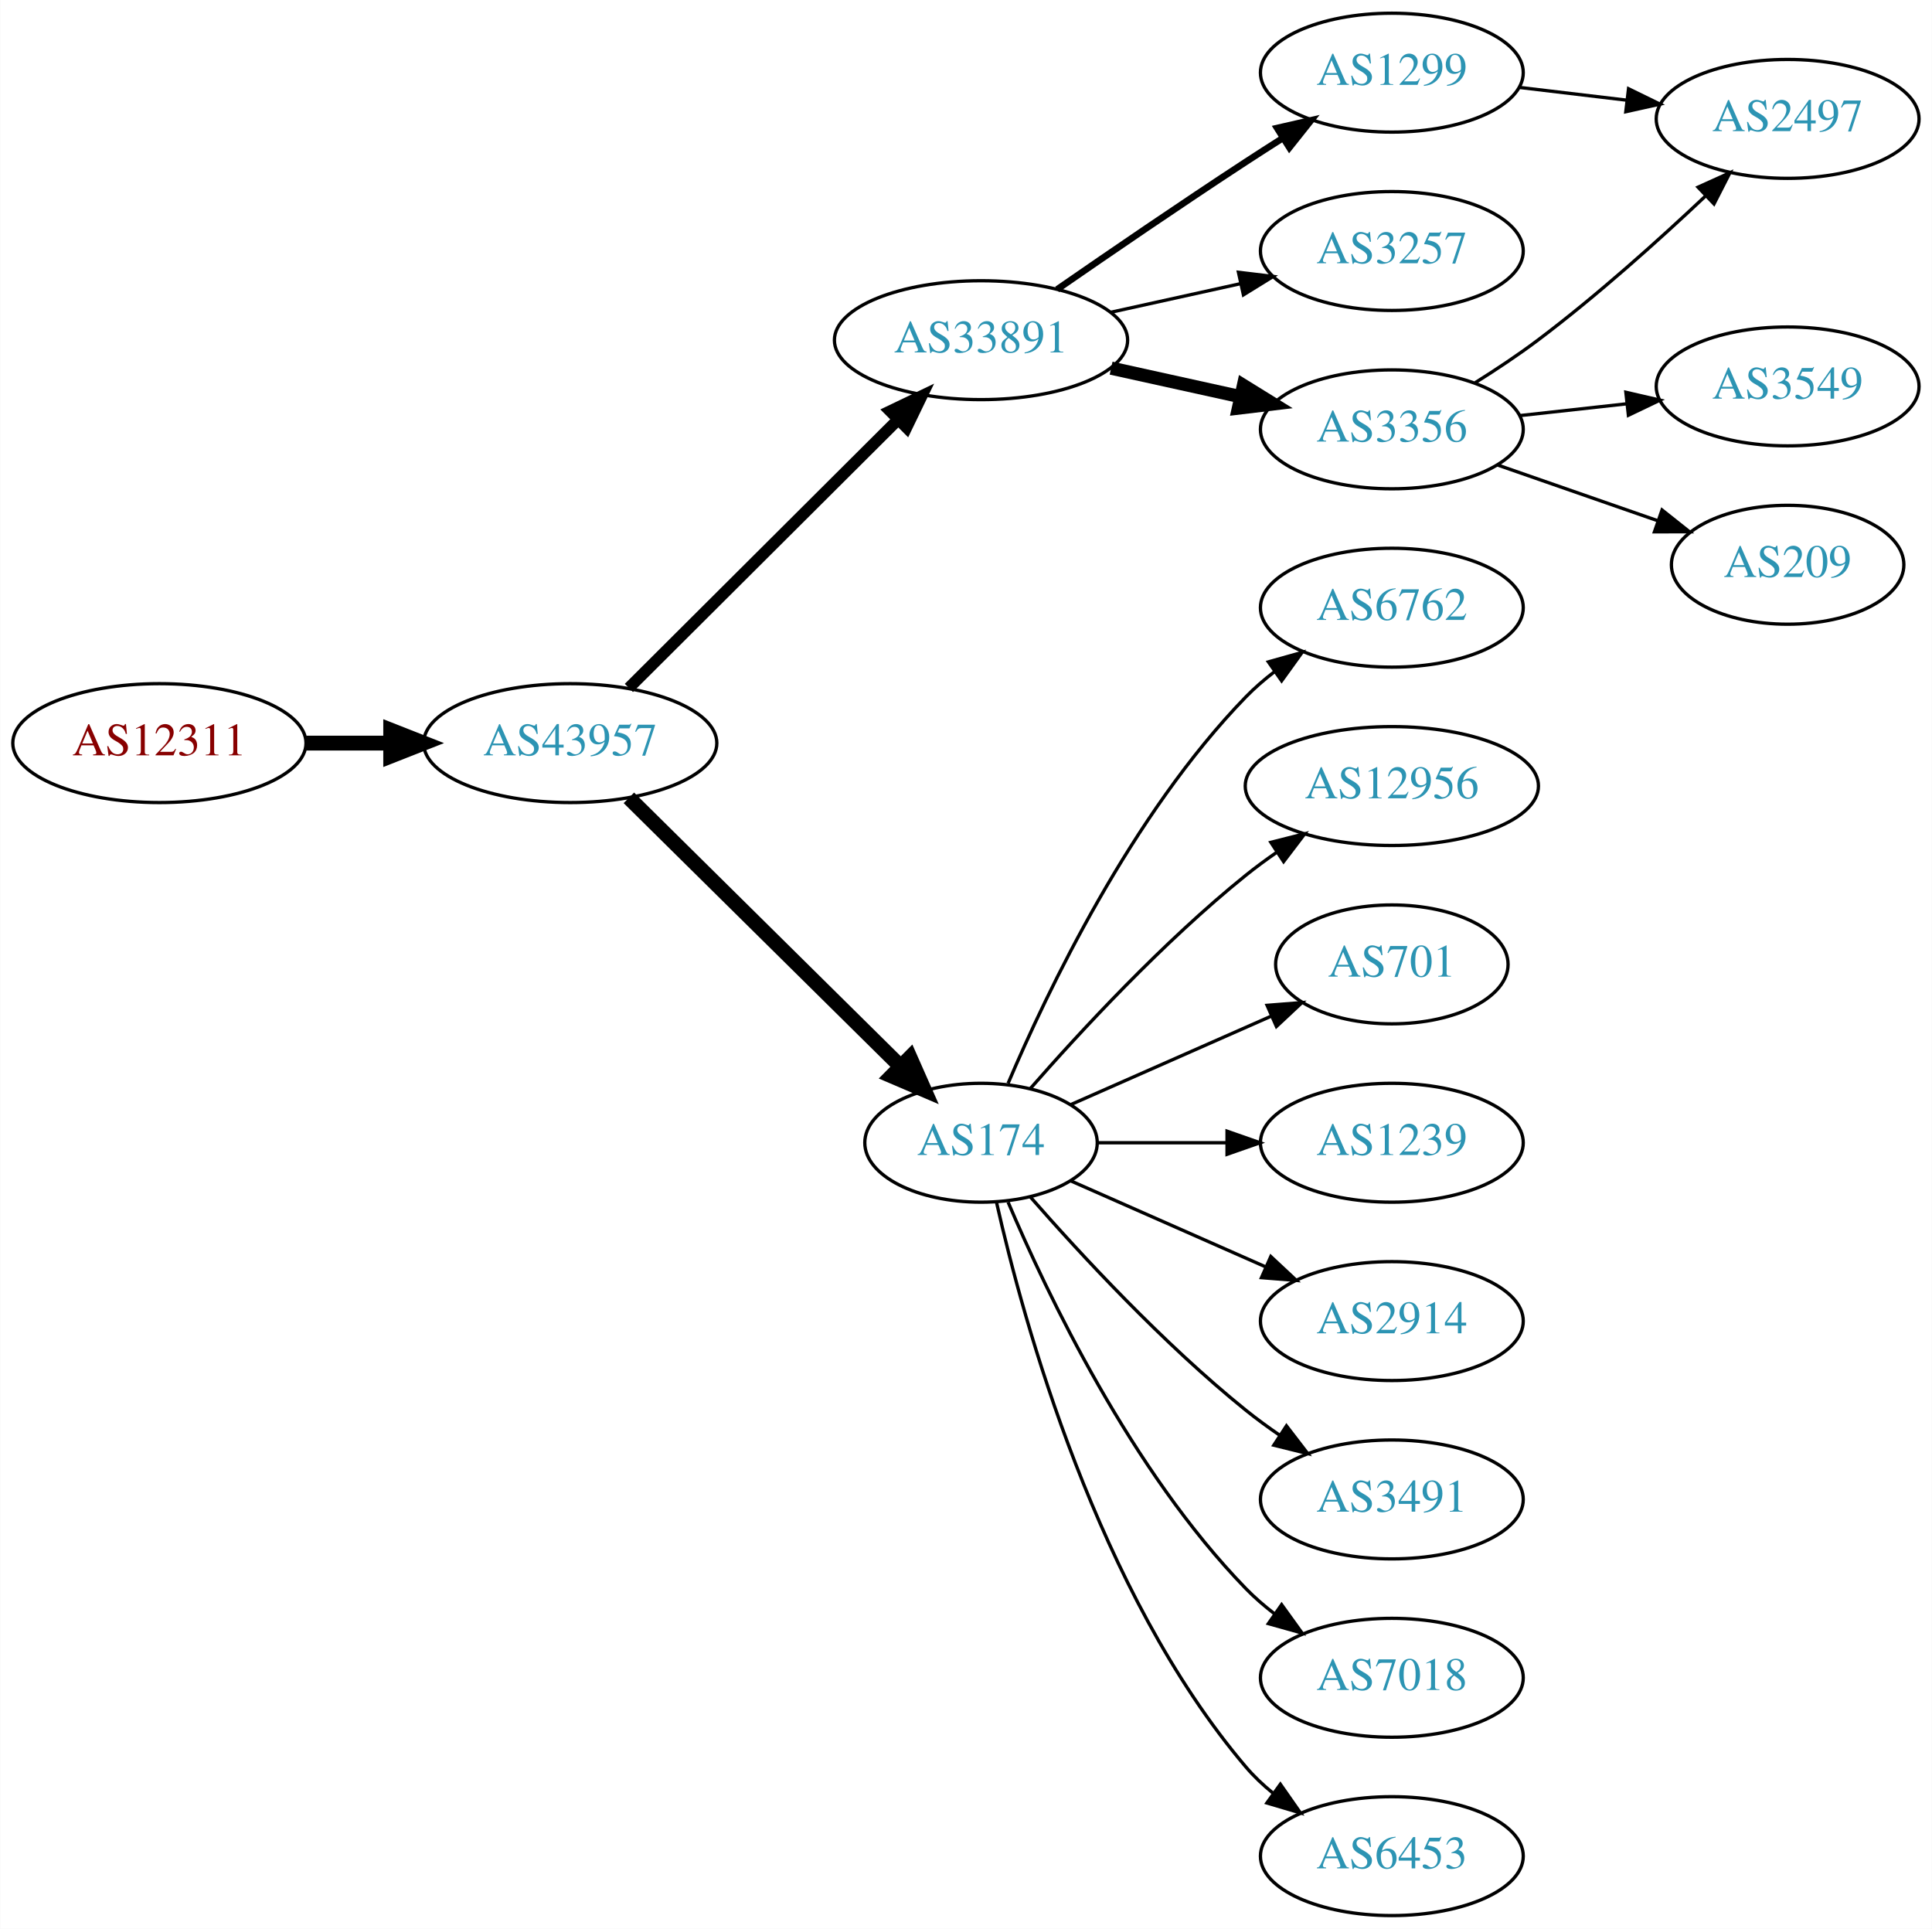
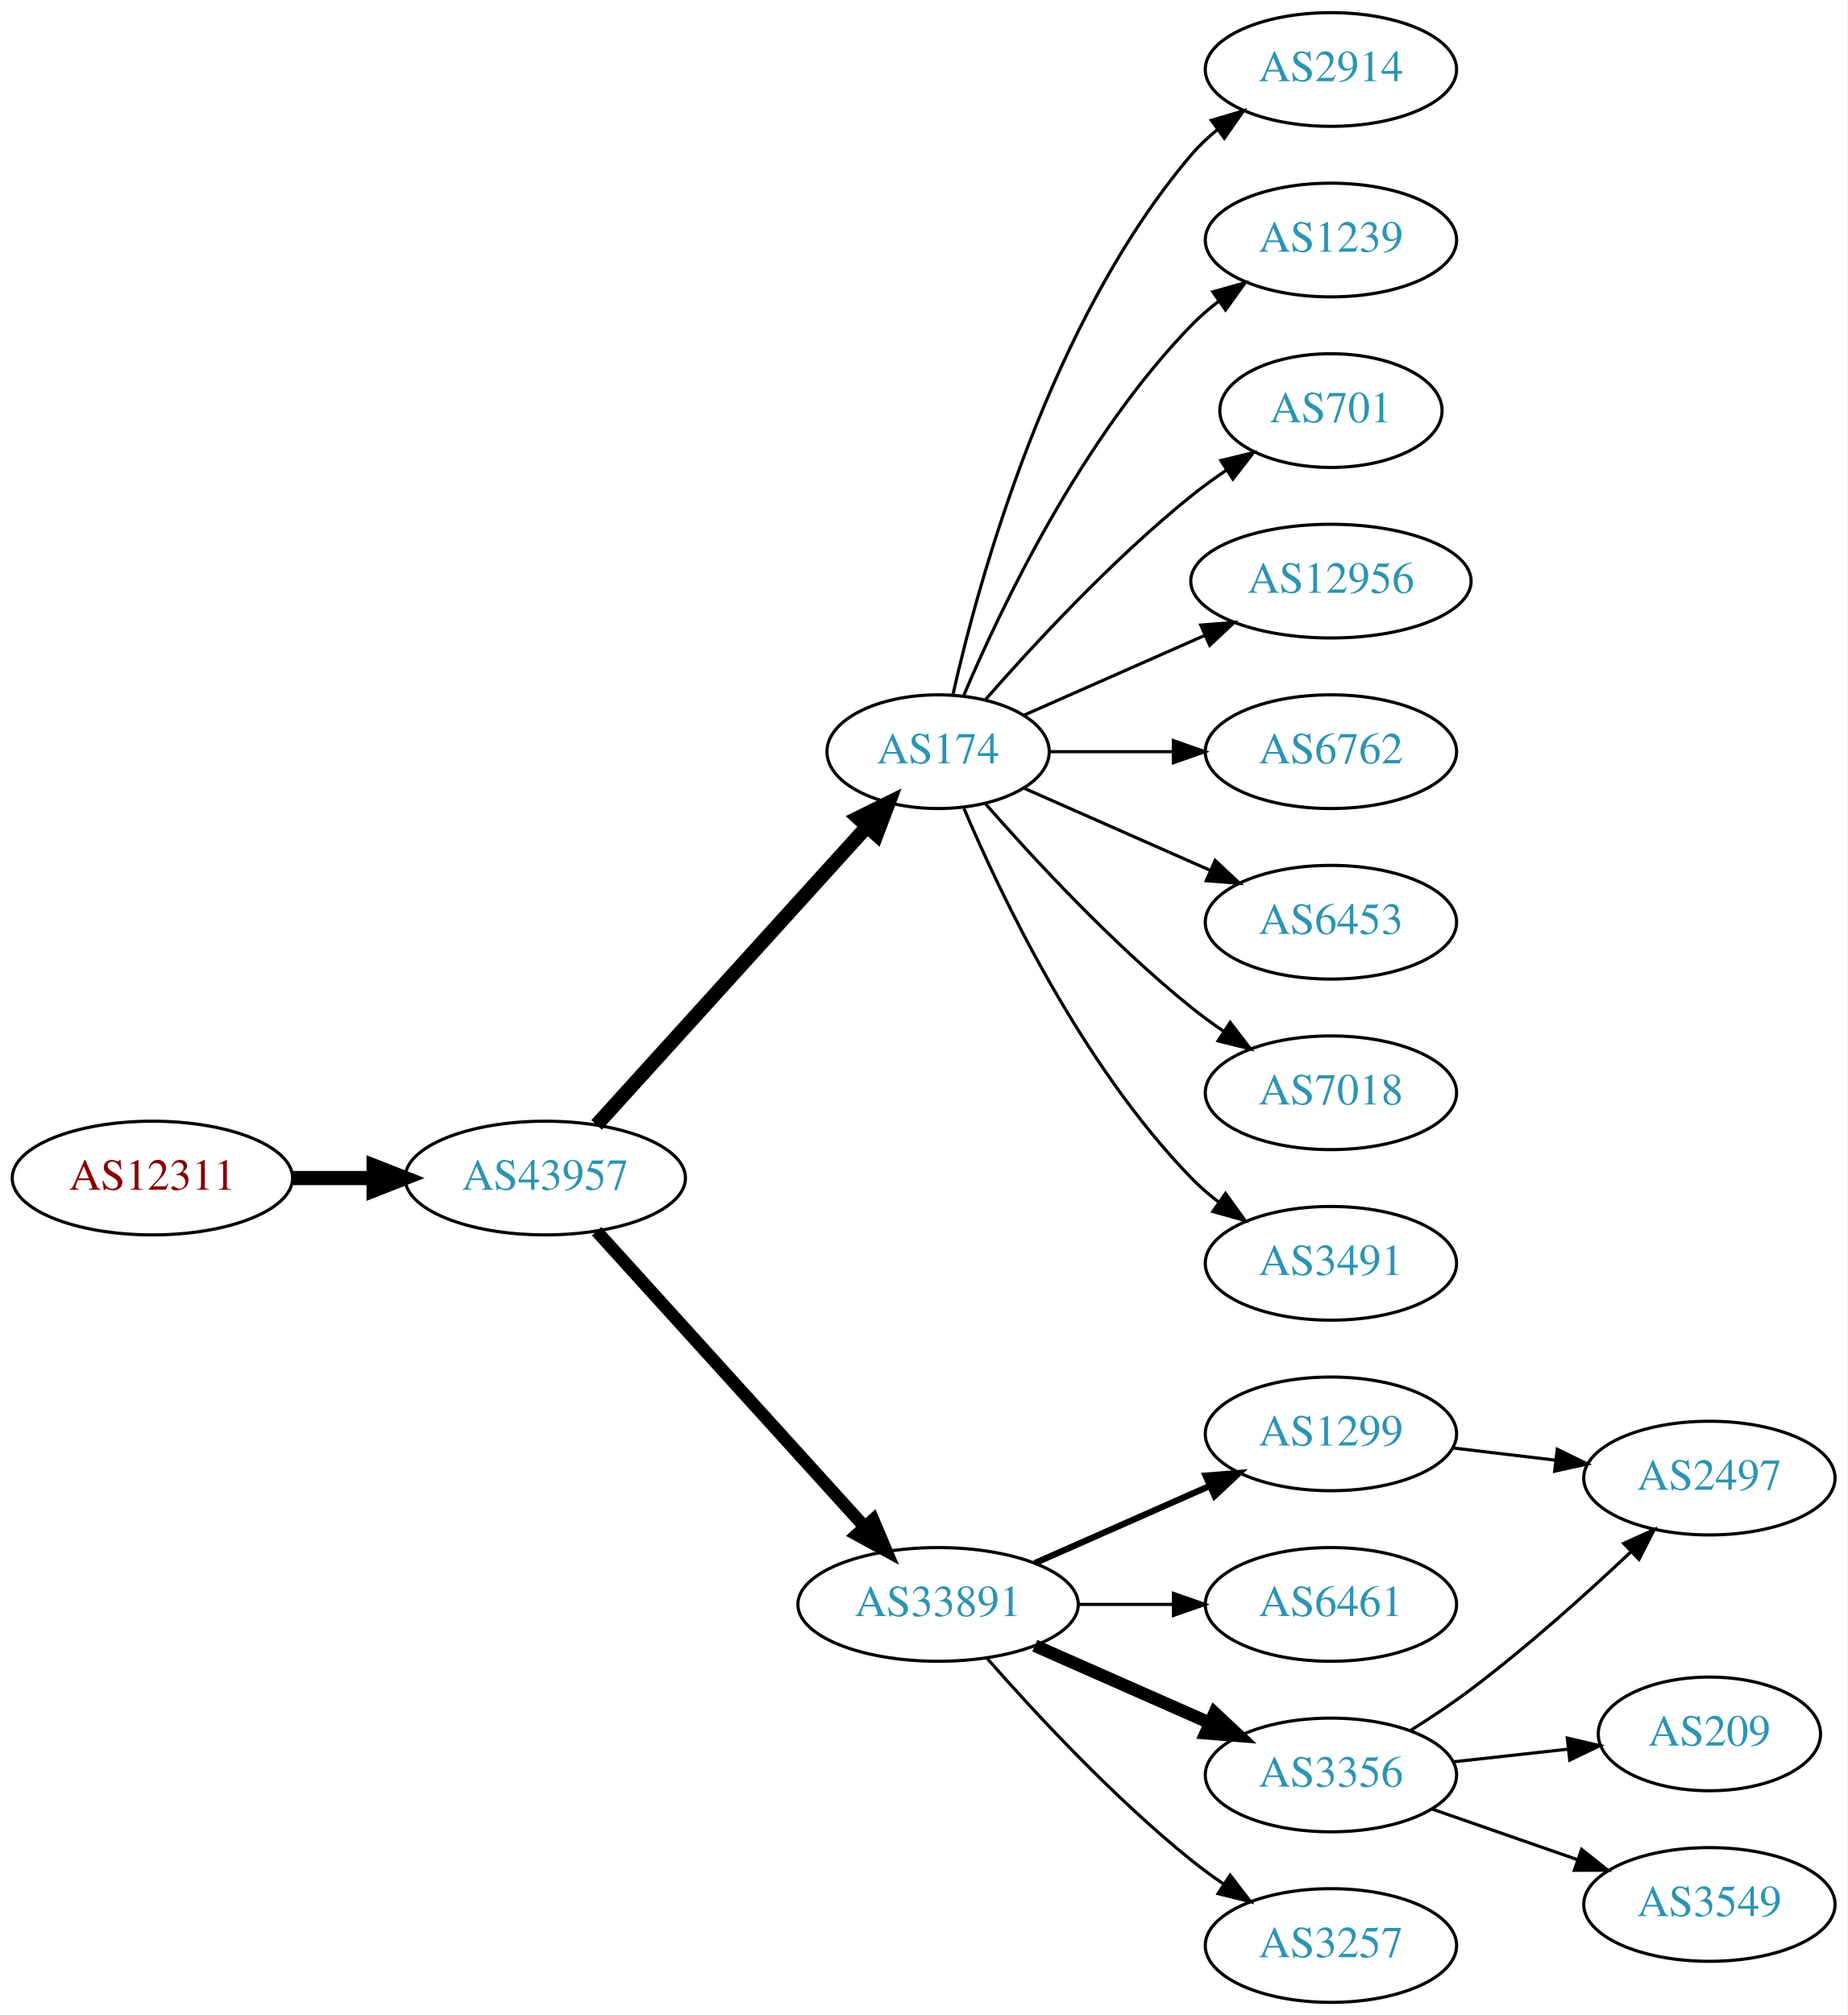
- <svg xmlns="http://www.w3.org/2000/svg" xmlns:xlink="http://www.w3.org/1999/xlink" width="585pt" height="584pt" viewBox="0.00 0.00 584.86 584.00">
-   <g id="graph0" class="graph" transform="scale(1 1) rotate(0) translate(4 580)">
-     <polygon fill="white" stroke="none" points="-4,4 -4,-580 580.862,-580 580.862,4 -4,4" />
+ <svg xmlns="http://www.w3.org/2000/svg" xmlns:xlink="http://www.w3.org/1999/xlink" width="585pt" height="638pt" viewBox="0.00 0.00 584.86 638.00">
+   <g id="graph0" class="graph" transform="scale(1 1) rotate(0) translate(4 634)">
+     <polygon fill="white" stroke="none" points="-4,4 -4,-634 580.862,-634 580.862,4 -4,4" />
    <g id="node1" class="node">
      <g id="a_node1">
        <a xlink:href="/asn/12311" xlink:title="AS12311 ~ IAEA [AT]">
-           <ellipse fill="#ffffff" stroke="black" cx="44.196" cy="-355" rx="44.393" ry="18" />
-           <text text-anchor="middle" x="44.196" y="-351.3" font-family="Times,serif" font-size="14.00" fill="#880000">AS12311</text>
+           <ellipse fill="#ffffff" stroke="black" cx="44.196" cy="-261" rx="44.393" ry="18" />
+           <text text-anchor="middle" x="44.196" y="-257.3" font-family="Times,serif" font-size="14.00" fill="#880000">AS12311</text>
        </a>
      </g>
    </g>
    <g id="node2" class="node">
      <g id="a_node2">
        <a xlink:href="/asn/43957" xlink:title="AS43957 ~ WNT Telecommunication GmbH [AT]">
-           <ellipse fill="#ffffff" stroke="black" cx="168.588" cy="-355" rx="44.393" ry="18" />
-           <text text-anchor="middle" x="168.588" y="-351.3" font-family="Times,serif" font-size="14.00" fill="#2c94b3">AS43957</text>
+           <ellipse fill="#ffffff" stroke="black" cx="168.588" cy="-261" rx="44.393" ry="18" />
+           <text text-anchor="middle" x="168.588" y="-257.3" font-family="Times,serif" font-size="14.00" fill="#2c94b3">AS43957</text>
        </a>
      </g>
    </g>
    <g id="edge1" class="edge">
-       <path fill="none" stroke="black" stroke-width="4.5" d="M88.692,-355C96.898,-355 105.569,-355 114.041,-355" />
-       <polygon fill="black" stroke="black" stroke-width="4.5" points="114.233,-358.938 124.233,-355 114.233,-351.063 114.233,-358.938" />
+       <path fill="none" stroke="black" stroke-width="4.5" d="M88.692,-261C96.898,-261 105.569,-261 114.041,-261" />
+       <polygon fill="black" stroke="black" stroke-width="4.5" points="114.233,-264.938 124.233,-261 114.233,-257.063 114.233,-264.938" />
    </g>
    <g id="node3" class="node">
      <g id="a_node3">
-         <a xlink:href="/asn/33891" xlink:title="AS33891 ~ CORE-BACKBONE GMBH GLOBAL NETWORK [DE]">
-           <ellipse fill="#ffffff" stroke="black" cx="292.98" cy="-477" rx="44.393" ry="18" />
-           <text text-anchor="middle" x="292.98" y="-473.3" font-family="Times,serif" font-size="14.00" fill="#2c94b3">AS33891</text>
+         <a xlink:href="/asn/174" xlink:title="AS174 ~ Cogent Communications [US]">
+           <ellipse fill="#ffffff" stroke="black" cx="292.98" cy="-396" rx="35.194" ry="18" />
+           <text text-anchor="middle" x="292.98" y="-392.3" font-family="Times,serif" font-size="14.00" fill="#2c94b3">AS174</text>
        </a>
      </g>
    </g>
    <g id="edge2" class="edge">
-       <path fill="none" stroke="black" stroke-width="3.5" d="M186.35,-371.708C207.381,-392.671 243.602,-428.777 267.675,-452.772" />
-       <polygon fill="black" stroke="black" stroke-width="3.5" points="265.475,-455.522 275.029,-460.103 270.417,-450.564 265.475,-455.522" />
+       <path fill="none" stroke="black" stroke-width="4.5" d="M184.842,-277.825C206.422,-301.628 245.963,-345.242 270.503,-372.31" />
+       <polygon fill="black" stroke="black" stroke-width="4.5" points="267.666,-375.043 277.3,-379.807 273.5,-369.754 267.666,-375.043" />
    </g>
    <g id="node4" class="node">
      <g id="a_node4">
-         <a xlink:href="/asn/174" xlink:title="AS174 ~ Cogent Communications [US]">
-           <ellipse fill="#ffffff" stroke="black" cx="292.98" cy="-234" rx="35.194" ry="18" />
-           <text text-anchor="middle" x="292.98" y="-230.3" font-family="Times,serif" font-size="14.00" fill="#2c94b3">AS174</text>
+         <a xlink:href="/asn/33891" xlink:title="AS33891 ~ CORE-BACKBONE GMBH GLOBAL NETWORK [DE]">
+           <ellipse fill="#ffffff" stroke="black" cx="292.98" cy="-126" rx="44.393" ry="18" />
+           <text text-anchor="middle" x="292.98" y="-122.3" font-family="Times,serif" font-size="14.00" fill="#2c94b3">AS33891</text>
        </a>
      </g>
    </g>
    <g id="edge3" class="edge">
-       <path fill="none" stroke="black" stroke-width="4.5" d="M186.35,-338.429C207.617,-317.404 244.418,-281.021 268.481,-257.232" />
-       <polygon fill="black" stroke="black" stroke-width="4.5" points="271.467,-259.817 275.811,-249.986 265.931,-254.216 271.467,-259.817" />
+       <path fill="none" stroke="black" stroke-width="4" d="M184.842,-244.175C206.188,-220.63 245.11,-177.698 269.702,-150.574" />
+       <polygon fill="black" stroke="black" stroke-width="4" points="272.411,-152.796 276.535,-143.037 267.225,-148.095 272.411,-152.796" />
    </g>
    <g id="node5" class="node">
      <g id="a_node5">
-         <a xlink:href="/asn/1299" xlink:title="AS1299 ~ Telia Carrier [EU]">
-           <ellipse fill="#ffffff" stroke="black" cx="417.373" cy="-558" rx="39.794" ry="18" />
-           <text text-anchor="middle" x="417.373" y="-554.3" font-family="Times,serif" font-size="14.00" fill="#2c94b3">AS1299</text>
+         <a xlink:href="/asn/2914" xlink:title="AS2914 ~ NTT America, Inc. [US]">
+           <ellipse fill="#ffffff" stroke="black" cx="417.373" cy="-612" rx="39.794" ry="18" />
+           <text text-anchor="middle" x="417.373" y="-608.3" font-family="Times,serif" font-size="14.00" fill="#2c94b3">AS2914</text>
        </a>
      </g>
    </g>
    <g id="edge4" class="edge">
-       <path fill="none" stroke="black" stroke-width="2" d="M316.011,-492.367C331.813,-503.305 353.67,-518.261 373.176,-531 376.758,-533.339 380.529,-535.759 384.289,-538.144" />
-       <polygon fill="black" stroke="black" stroke-width="2" points="382.623,-541.231 392.95,-543.596 386.352,-535.307 382.623,-541.231" />
+       <path fill="none" stroke="black" d="M297.674,-414.075C305.814,-450.148 328.247,-532.14 373.176,-585 375.611,-587.864 378.427,-590.521 381.432,-592.961" />
+       <polygon fill="black" stroke="black" points="379.531,-595.905 389.692,-598.906 383.62,-590.224 379.531,-595.905" />
    </g>
    <g id="node6" class="node">
      <g id="a_node6">
-         <a xlink:href="/asn/3257" xlink:title="AS3257 ~ GTT [DE]">
-           <ellipse fill="#ffffff" stroke="black" cx="417.373" cy="-504" rx="39.794" ry="18" />
-           <text text-anchor="middle" x="417.373" y="-500.3" font-family="Times,serif" font-size="14.00" fill="#2c94b3">AS3257</text>
+         <a xlink:href="/asn/1239" xlink:title="AS1239 ~ Sprint [US]">
+           <ellipse fill="#ffffff" stroke="black" cx="417.373" cy="-558" rx="39.794" ry="18" />
+           <text text-anchor="middle" x="417.373" y="-554.3" font-family="Times,serif" font-size="14.00" fill="#2c94b3">AS1239</text>
        </a>
      </g>
    </g>
    <g id="edge5" class="edge">
-       <path fill="none" stroke="black" d="M332.37,-485.469C344.761,-488.202 358.608,-491.257 371.429,-494.085" />
-       <polygon fill="black" stroke="black" points="370.924,-497.558 381.443,-496.295 372.432,-490.722 370.924,-497.558" />
+       <path fill="none" stroke="black" d="M301.171,-413.975C312.938,-441.682 338.512,-495.348 373.176,-531 375.797,-533.695 378.737,-536.239 381.82,-538.608" />
+       <polygon fill="black" stroke="black" points="379.986,-541.597 390.189,-544.455 383.995,-535.859 379.986,-541.597" />
    </g>
    <g id="node7" class="node">
      <g id="a_node7">
-         <a xlink:href="/asn/3356" xlink:title="AS3356 ~ Level 3 Parent, LLC [US]">
-           <ellipse fill="#ffffff" stroke="black" cx="417.373" cy="-450" rx="39.794" ry="18" />
-           <text text-anchor="middle" x="417.373" y="-446.3" font-family="Times,serif" font-size="14.00" fill="#2c94b3">AS3356</text>
+         <a xlink:href="/asn/701" xlink:title="AS701 ~ UUNET [US]">
+           <ellipse fill="#ffffff" stroke="black" cx="417.373" cy="-504" rx="35.194" ry="18" />
+           <text text-anchor="middle" x="417.373" y="-500.3" font-family="Times,serif" font-size="14.00" fill="#2c94b3">AS701</text>
        </a>
      </g>
    </g>
    <g id="edge6" class="edge">
-       <path fill="none" stroke="black" stroke-width="4" d="M332.37,-468.531C344.761,-465.798 358.608,-462.743 371.429,-459.915" />
-       <polygon fill="black" stroke="black" stroke-width="4" points="372.432,-463.278 381.443,-457.705 370.924,-456.442 372.432,-463.278" />
+       <path fill="none" stroke="black" d="M307.854,-412.345C322.924,-429.559 348.202,-456.901 373.176,-477 376.682,-479.821 380.5,-482.587 384.368,-485.208" />
+       <polygon fill="black" stroke="black" points="382.518,-488.18 392.813,-490.682 386.325,-482.306 382.518,-488.18" />
+     </g>
+     <g id="node8" class="node">
+       <g id="a_node8">
+         <a xlink:href="/asn/12956" xlink:title="AS12956 ~ TELXIUS [ES]">
+           <ellipse fill="#ffffff" stroke="black" cx="417.373" cy="-450" rx="44.393" ry="18" />
+           <text text-anchor="middle" x="417.373" y="-446.3" font-family="Times,serif" font-size="14.00" fill="#2c94b3">AS12956</text>
+         </a>
+       </g>
+     </g>
+     <g id="edge7" class="edge">
+       <path fill="none" stroke="black" d="M320.237,-407.584C336.941,-414.954 358.869,-424.629 377.564,-432.877" />
+       <polygon fill="black" stroke="black" points="376.16,-436.083 386.722,-436.918 378.985,-429.679 376.16,-436.083" />
    </g>
    <g id="node9" class="node">
      <g id="a_node9">
        <a xlink:href="/asn/6762" xlink:title="AS6762 ~ TELECOM ITALIA SPARKLE S.p.A. [IT]">
          <ellipse fill="#ffffff" stroke="black" cx="417.373" cy="-396" rx="39.794" ry="18" />
          <text text-anchor="middle" x="417.373" y="-392.3" font-family="Times,serif" font-size="14.00" fill="#2c94b3">AS6762</text>
        </a>
      </g>
    </g>
    <g id="edge8" class="edge">
-       <path fill="none" stroke="black" d="M301.171,-251.975C312.938,-279.682 338.512,-333.348 373.176,-369 375.797,-371.695 378.737,-374.239 381.82,-376.608" />
-       <polygon fill="black" stroke="black" points="379.986,-379.597 390.189,-382.455 383.995,-373.859 379.986,-379.597" />
+       <path fill="none" stroke="black" d="M328.399,-396C340.45,-396 354.226,-396 367.244,-396" />
+       <polygon fill="black" stroke="black" points="367.474,-399.5 377.473,-396 367.473,-392.5 367.474,-399.5" />
    </g>
    <g id="node10" class="node">
      <g id="a_node10">
-         <a xlink:href="/asn/12956" xlink:title="AS12956 ~ TELXIUS [ES]">
-           <ellipse fill="#ffffff" stroke="black" cx="417.373" cy="-342" rx="44.393" ry="18" />
-           <text text-anchor="middle" x="417.373" y="-338.3" font-family="Times,serif" font-size="14.00" fill="#2c94b3">AS12956</text>
+         <a xlink:href="/asn/6453" xlink:title="AS6453 ~ TATA COMMUNICATIONS (AMERICA) INC [US]">
+           <ellipse fill="#ffffff" stroke="black" cx="417.373" cy="-342" rx="39.794" ry="18" />
+           <text text-anchor="middle" x="417.373" y="-338.3" font-family="Times,serif" font-size="14.00" fill="#2c94b3">AS6453</text>
        </a>
      </g>
    </g>
    <g id="edge9" class="edge">
-       <path fill="none" stroke="black" d="M307.854,-250.345C322.924,-267.559 348.202,-294.901 373.176,-315 376.105,-317.357 379.251,-319.675 382.463,-321.902" />
-       <polygon fill="black" stroke="black" points="380.738,-324.958 391.011,-327.552 384.598,-319.118 380.738,-324.958" />
+       <path fill="none" stroke="black" d="M320.237,-384.416C337.422,-376.833 360.135,-366.812 379.17,-358.414" />
+       <polygon fill="black" stroke="black" points="380.721,-361.555 388.458,-354.316 377.896,-355.151 380.721,-361.555" />
    </g>
    <g id="node11" class="node">
      <g id="a_node11">
-         <a xlink:href="/asn/701" xlink:title="AS701 ~ UUNET [US]">
-           <ellipse fill="#ffffff" stroke="black" cx="417.373" cy="-288" rx="35.194" ry="18" />
-           <text text-anchor="middle" x="417.373" y="-284.3" font-family="Times,serif" font-size="14.00" fill="#2c94b3">AS701</text>
+         <a xlink:href="/asn/7018" xlink:title="AS7018 ~ AT&amp;T Services, Inc. [US]">
+           <ellipse fill="#ffffff" stroke="black" cx="417.373" cy="-288" rx="39.794" ry="18" />
+           <text text-anchor="middle" x="417.373" y="-284.3" font-family="Times,serif" font-size="14.00" fill="#2c94b3">AS7018</text>
        </a>
      </g>
    </g>
    <g id="edge10" class="edge">
-       <path fill="none" stroke="black" d="M320.237,-245.584C337.902,-253.379 361.41,-263.75 380.758,-272.287" />
-       <polygon fill="black" stroke="black" points="379.598,-275.6 390.16,-276.435 382.424,-269.196 379.598,-275.6" />
+       <path fill="none" stroke="black" d="M307.854,-379.655C322.924,-362.441 348.202,-335.099 373.176,-315 376.432,-312.38 379.957,-309.808 383.542,-307.354" />
+       <polygon fill="black" stroke="black" points="385.46,-310.281 391.914,-301.879 381.629,-304.423 385.46,-310.281" />
    </g>
    <g id="node12" class="node">
      <g id="a_node12">
-         <a xlink:href="/asn/1239" xlink:title="AS1239 ~ Sprint [US]">
+         <a xlink:href="/asn/3491" xlink:title="AS3491 ~ PCCW Global, Inc. [US]">
          <ellipse fill="#ffffff" stroke="black" cx="417.373" cy="-234" rx="39.794" ry="18" />
-           <text text-anchor="middle" x="417.373" y="-230.3" font-family="Times,serif" font-size="14.00" fill="#2c94b3">AS1239</text>
+           <text text-anchor="middle" x="417.373" y="-230.3" font-family="Times,serif" font-size="14.00" fill="#2c94b3">AS3491</text>
        </a>
      </g>
    </g>
    <g id="edge11" class="edge">
-       <path fill="none" stroke="black" d="M328.399,-234C340.45,-234 354.226,-234 367.244,-234" />
-       <polygon fill="black" stroke="black" points="367.474,-237.5 377.473,-234 367.473,-230.5 367.474,-237.5" />
+       <path fill="none" stroke="black" d="M301.171,-378.025C312.938,-350.318 338.512,-296.652 373.176,-261 375.797,-258.305 378.737,-255.761 381.82,-253.392" />
+       <polygon fill="black" stroke="black" points="383.995,-256.141 390.189,-247.545 379.986,-250.403 383.995,-256.141" />
    </g>
    <g id="node13" class="node">
      <g id="a_node13">
-         <a xlink:href="/asn/2914" xlink:title="AS2914 ~ NTT America, Inc. [US]">
+         <a xlink:href="/asn/1299" xlink:title="AS1299 ~ Telia Carrier [EU]">
          <ellipse fill="#ffffff" stroke="black" cx="417.373" cy="-180" rx="39.794" ry="18" />
-           <text text-anchor="middle" x="417.373" y="-176.3" font-family="Times,serif" font-size="14.00" fill="#2c94b3">AS2914</text>
+           <text text-anchor="middle" x="417.373" y="-176.3" font-family="Times,serif" font-size="14.00" fill="#2c94b3">AS1299</text>
        </a>
      </g>
    </g>
    <g id="edge12" class="edge">
-       <path fill="none" stroke="black" d="M320.237,-222.416C337.422,-214.833 360.135,-204.812 379.17,-196.414" />
-       <polygon fill="black" stroke="black" points="380.721,-199.555 388.458,-192.316 377.896,-193.151 380.721,-199.555" />
+       <path fill="none" stroke="black" stroke-width="2" d="M323.608,-139.072C340.203,-146.393 361.062,-155.597 378.795,-163.421" />
+       <polygon fill="black" stroke="black" stroke-width="2" points="377.717,-166.77 388.279,-167.605 380.543,-160.366 377.717,-166.77" />
    </g>
    <g id="node14" class="node">
      <g id="a_node14">
-         <a xlink:href="/asn/3491" xlink:title="AS3491 ~ PCCW Global, Inc. [US]">
+         <a xlink:href="/asn/6461" xlink:title="AS6461 ~ Zayo Bandwidth [US]">
          <ellipse fill="#ffffff" stroke="black" cx="417.373" cy="-126" rx="39.794" ry="18" />
-           <text text-anchor="middle" x="417.373" y="-122.3" font-family="Times,serif" font-size="14.00" fill="#2c94b3">AS3491</text>
+           <text text-anchor="middle" x="417.373" y="-122.3" font-family="Times,serif" font-size="14.00" fill="#2c94b3">AS6461</text>
        </a>
      </g>
    </g>
    <g id="edge13" class="edge">
-       <path fill="none" stroke="black" d="M307.854,-217.655C322.924,-200.441 348.202,-173.099 373.176,-153 376.432,-150.38 379.957,-147.808 383.542,-145.354" />
-       <polygon fill="black" stroke="black" points="385.46,-148.281 391.914,-139.879 381.629,-142.423 385.46,-148.281" />
+       <path fill="none" stroke="black" d="M337.476,-126C347.165,-126 357.502,-126 367.394,-126" />
+       <polygon fill="black" stroke="black" points="367.497,-129.5 377.497,-126 367.497,-122.5 367.497,-129.5" />
    </g>
    <g id="node15" class="node">
      <g id="a_node15">
-         <a xlink:href="/asn/7018" xlink:title="AS7018 ~ AT&amp;T Services, Inc. [US]">
+         <a xlink:href="/asn/3356" xlink:title="AS3356 ~ Level 3 Parent, LLC [US]">
          <ellipse fill="#ffffff" stroke="black" cx="417.373" cy="-72" rx="39.794" ry="18" />
-           <text text-anchor="middle" x="417.373" y="-68.3" font-family="Times,serif" font-size="14.00" fill="#2c94b3">AS7018</text>
+           <text text-anchor="middle" x="417.373" y="-68.3" font-family="Times,serif" font-size="14.00" fill="#2c94b3">AS3356</text>
        </a>
      </g>
    </g>
    <g id="edge14" class="edge">
-       <path fill="none" stroke="black" d="M301.171,-216.025C312.938,-188.318 338.512,-134.652 373.176,-99 375.797,-96.305 378.737,-93.761 381.82,-91.392" />
-       <polygon fill="black" stroke="black" points="383.995,-94.141 390.189,-85.545 379.986,-88.403 383.995,-94.141" />
+       <path fill="none" stroke="black" stroke-width="4" d="M323.608,-112.928C340.203,-105.607 361.062,-96.403 378.795,-88.579" />
+       <polygon fill="black" stroke="black" stroke-width="4" points="380.543,-91.634 388.279,-84.395 377.717,-85.23 380.543,-91.634" />
    </g>
    <g id="node16" class="node">
      <g id="a_node16">
-         <a xlink:href="/asn/6453" xlink:title="AS6453 ~ TATA COMMUNICATIONS (AMERICA) INC [US]">
+         <a xlink:href="/asn/3257" xlink:title="AS3257 ~ GTT [DE]">
          <ellipse fill="#ffffff" stroke="black" cx="417.373" cy="-18" rx="39.794" ry="18" />
-           <text text-anchor="middle" x="417.373" y="-14.3" font-family="Times,serif" font-size="14.00" fill="#2c94b3">AS6453</text>
+           <text text-anchor="middle" x="417.373" y="-14.3" font-family="Times,serif" font-size="14.00" fill="#2c94b3">AS3257</text>
        </a>
      </g>
    </g>
    <g id="edge15" class="edge">
-       <path fill="none" stroke="black" d="M297.674,-215.925C305.814,-179.852 328.247,-97.86 373.176,-45 375.611,-42.136 378.427,-39.479 381.432,-37.039" />
-       <polygon fill="black" stroke="black" points="383.62,-39.776 389.692,-31.094 379.531,-34.095 383.62,-39.776" />
-     </g>
-     <g id="node8" class="node">
-       <g id="a_node8">
-         <a xlink:href="/asn/2497" xlink:title="AS2497 ~ Internet Initiative Japan Inc. [JP]">
-           <ellipse fill="#ffffff" stroke="black" cx="537.215" cy="-544" rx="39.794" ry="18" />
-           <text text-anchor="middle" x="537.215" y="-540.3" font-family="Times,serif" font-size="14.00" fill="#2c94b3">AS2497</text>
-         </a>
-       </g>
-     </g>
-     <g id="edge7" class="edge">
-       <path fill="none" stroke="black" d="M455.983,-553.532C466.294,-552.307 477.611,-550.962 488.411,-549.679" />
-       <polygon fill="black" stroke="black" points="489.041,-553.129 498.558,-548.474 488.215,-546.178 489.041,-553.129" />
-     </g>
-     <g id="edge16" class="edge">
-       <path fill="none" stroke="black" d="M442.629,-464.138C448.941,-468.091 455.633,-472.534 461.569,-477 479.415,-490.428 498.114,-507.217 512.333,-520.63" />
-       <polygon fill="black" stroke="black" points="510.086,-523.323 519.738,-527.691 514.917,-518.257 510.086,-523.323" />
+       <path fill="none" stroke="black" d="M308.413,-109.017C323.544,-91.772 348.509,-64.852 373.176,-45 376.432,-42.38 379.957,-39.808 383.542,-37.354" />
+       <polygon fill="black" stroke="black" points="385.46,-40.281 391.914,-31.879 381.629,-34.423 385.46,-40.281" />
    </g>
    <g id="node17" class="node">
      <g id="a_node17">
-         <a xlink:href="/asn/3549" xlink:title="AS3549 ~ Level 3 Parent, LLC [US]">
-           <ellipse fill="#ffffff" stroke="black" cx="537.215" cy="-463" rx="39.794" ry="18" />
-           <text text-anchor="middle" x="537.215" y="-459.3" font-family="Times,serif" font-size="14.00" fill="#2c94b3">AS3549</text>
-         </a>
-       </g>
+         <a xlink:href="/asn/2497" xlink:title="AS2497 ~ Internet Initiative Japan Inc. [JP]">
+           <ellipse fill="#ffffff" stroke="black" cx="537.215" cy="-166" rx="39.794" ry="18" />
+           <text text-anchor="middle" x="537.215" y="-162.3" font-family="Times,serif" font-size="14.00" fill="#2c94b3">AS2497</text>
+         </a>
+       </g>
+     </g>
+     <g id="edge16" class="edge">
+       <path fill="none" stroke="black" d="M455.983,-175.532C466.294,-174.307 477.611,-172.962 488.411,-171.679" />
+       <polygon fill="black" stroke="black" points="489.041,-175.129 498.558,-170.474 488.215,-168.178 489.041,-175.129" />
    </g>
    <g id="edge17" class="edge">
-       <path fill="none" stroke="black" d="M455.983,-454.149C466.294,-455.287 477.611,-456.535 488.411,-457.726" />
-       <polygon fill="black" stroke="black" points="488.235,-461.228 498.558,-458.846 489.002,-454.27 488.235,-461.228" />
+       <path fill="none" stroke="black" d="M442.629,-86.138C448.941,-90.091 455.633,-94.534 461.569,-99 479.415,-112.428 498.114,-129.217 512.333,-142.63" />
+       <polygon fill="black" stroke="black" points="510.086,-145.323 519.738,-149.691 514.917,-140.257 510.086,-145.323" />
    </g>
    <g id="node18" class="node">
      <g id="a_node18">
        <a xlink:href="/asn/209" xlink:title="AS209 ~ CenturyLink Communications, LLC [US]">
-           <ellipse fill="#ffffff" stroke="black" cx="537.215" cy="-409" rx="35.194" ry="18" />
-           <text text-anchor="middle" x="537.215" y="-405.3" font-family="Times,serif" font-size="14.00" fill="#2c94b3">AS209</text>
+           <ellipse fill="#ffffff" stroke="black" cx="537.215" cy="-85" rx="35.194" ry="18" />
+           <text text-anchor="middle" x="537.215" y="-81.3" font-family="Times,serif" font-size="14.00" fill="#2c94b3">AS209</text>
        </a>
      </g>
    </g>
    <g id="edge18" class="edge">
-       <path fill="none" stroke="black" d="M449.334,-439.228C464.243,-434.041 482.261,-427.772 498.014,-422.291" />
-       <polygon fill="black" stroke="black" points="499.187,-425.589 507.482,-418.997 496.887,-418.977 499.187,-425.589" />
+       <path fill="none" stroke="black" d="M455.983,-76.149C467.548,-77.425 480.38,-78.841 492.328,-80.159" />
+       <polygon fill="black" stroke="black" points="492.222,-83.668 502.546,-81.286 492.99,-76.71 492.222,-83.668" />
+     </g>
+     <g id="node19" class="node">
+       <g id="a_node19">
+         <a xlink:href="/asn/3549" xlink:title="AS3549 ~ Level 3 Parent, LLC [US]">
+           <ellipse fill="#ffffff" stroke="black" cx="537.215" cy="-31" rx="39.794" ry="18" />
+           <text text-anchor="middle" x="537.215" y="-27.3" font-family="Times,serif" font-size="14.00" fill="#2c94b3">AS3549</text>
+         </a>
+       </g>
+     </g>
+     <g id="edge19" class="edge">
+       <path fill="none" stroke="black" d="M449.334,-61.228C463.431,-56.323 480.307,-50.452 495.421,-45.193" />
+       <polygon fill="black" stroke="black" points="496.756,-48.434 505.051,-41.843 494.456,-41.823 496.756,-48.434" />
    </g>
  </g>
</svg>
